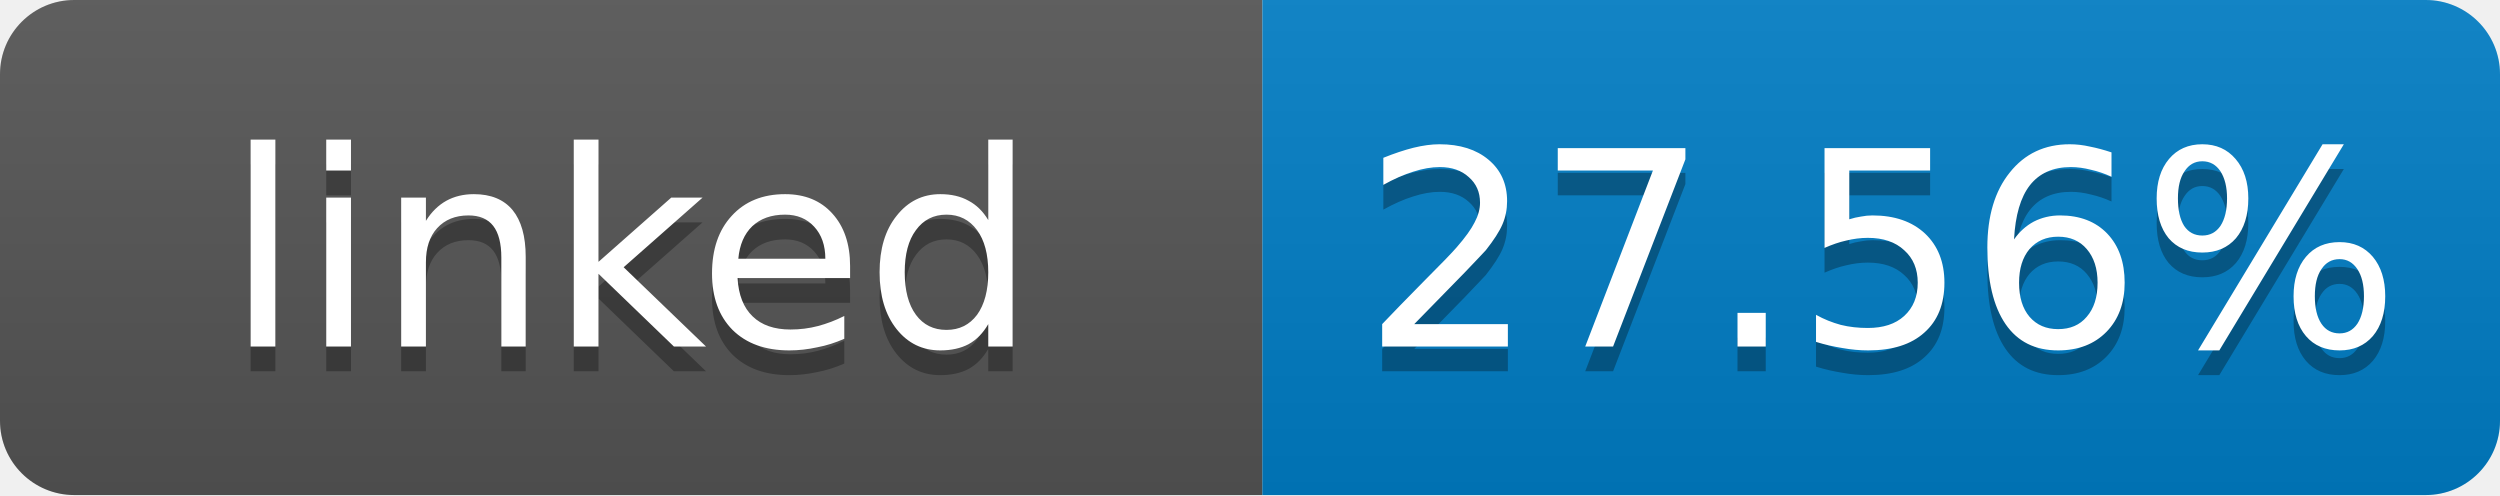
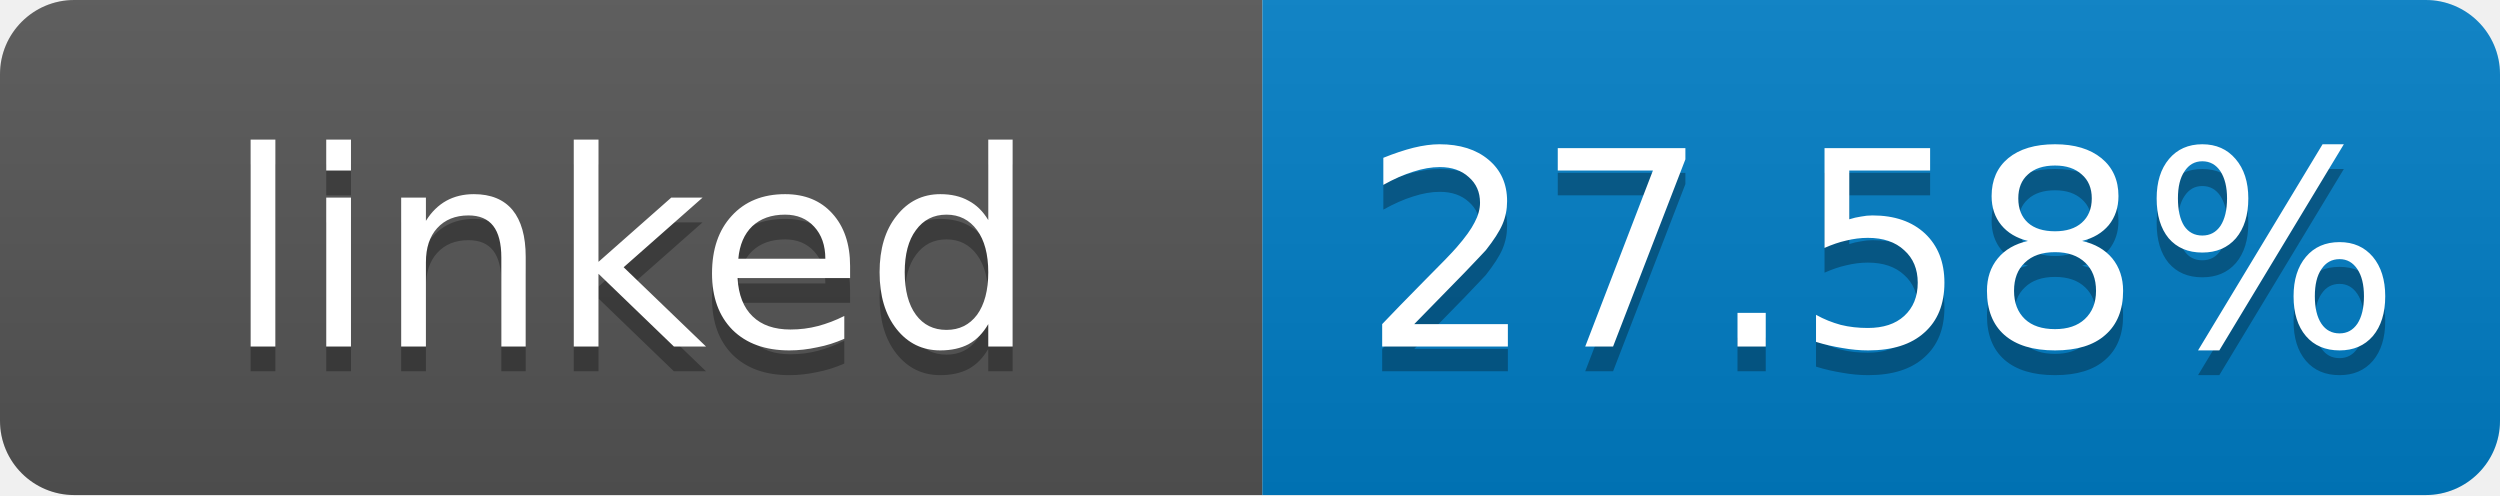
- <svg xmlns="http://www.w3.org/2000/svg" width="101" height="20" role="img" aria-label="linked: 27.56%">
+ <svg xmlns="http://www.w3.org/2000/svg" width="101" height="20" role="img" aria-label="linked: 27.58%">
  <linearGradient id="s" x2="0" y2="100%">
    <stop offset="0" stop-color="#bbb" stop-opacity=".1" />
    <stop offset="1" stop-opacity=".1" />
  </linearGradient>
  <clipPath id="r">
    <rect width="101" height="20" rx="3" fill="#fff" />
  </clipPath>
  <g clip-path="url(#r)">
    <rect width="51" height="20" fill="#555" />
    <rect x="51" width="50" height="20" fill="#007ec6" />
    <rect width="101" height="20" fill="url(#s)" />
  </g>
  <g fill="#fff" text-anchor="middle" font-family="Verdana,Geneva,DejaVu Sans,sans-serif" font-size="11">
    <text x="25.5" y="15" fill="#010101" fill-opacity=".3">linked</text>
    <text x="25.5" y="14">linked</text>
-     <text x="76" y="15" fill="#010101" fill-opacity=".3">27.56%</text>
-     <text x="76" y="14">27.56%</text>
+     <text x="76" y="15" fill="#010101" fill-opacity=".3">27.58%</text>
+     <text x="76" y="14">27.58%</text>
  </g>
</svg>
